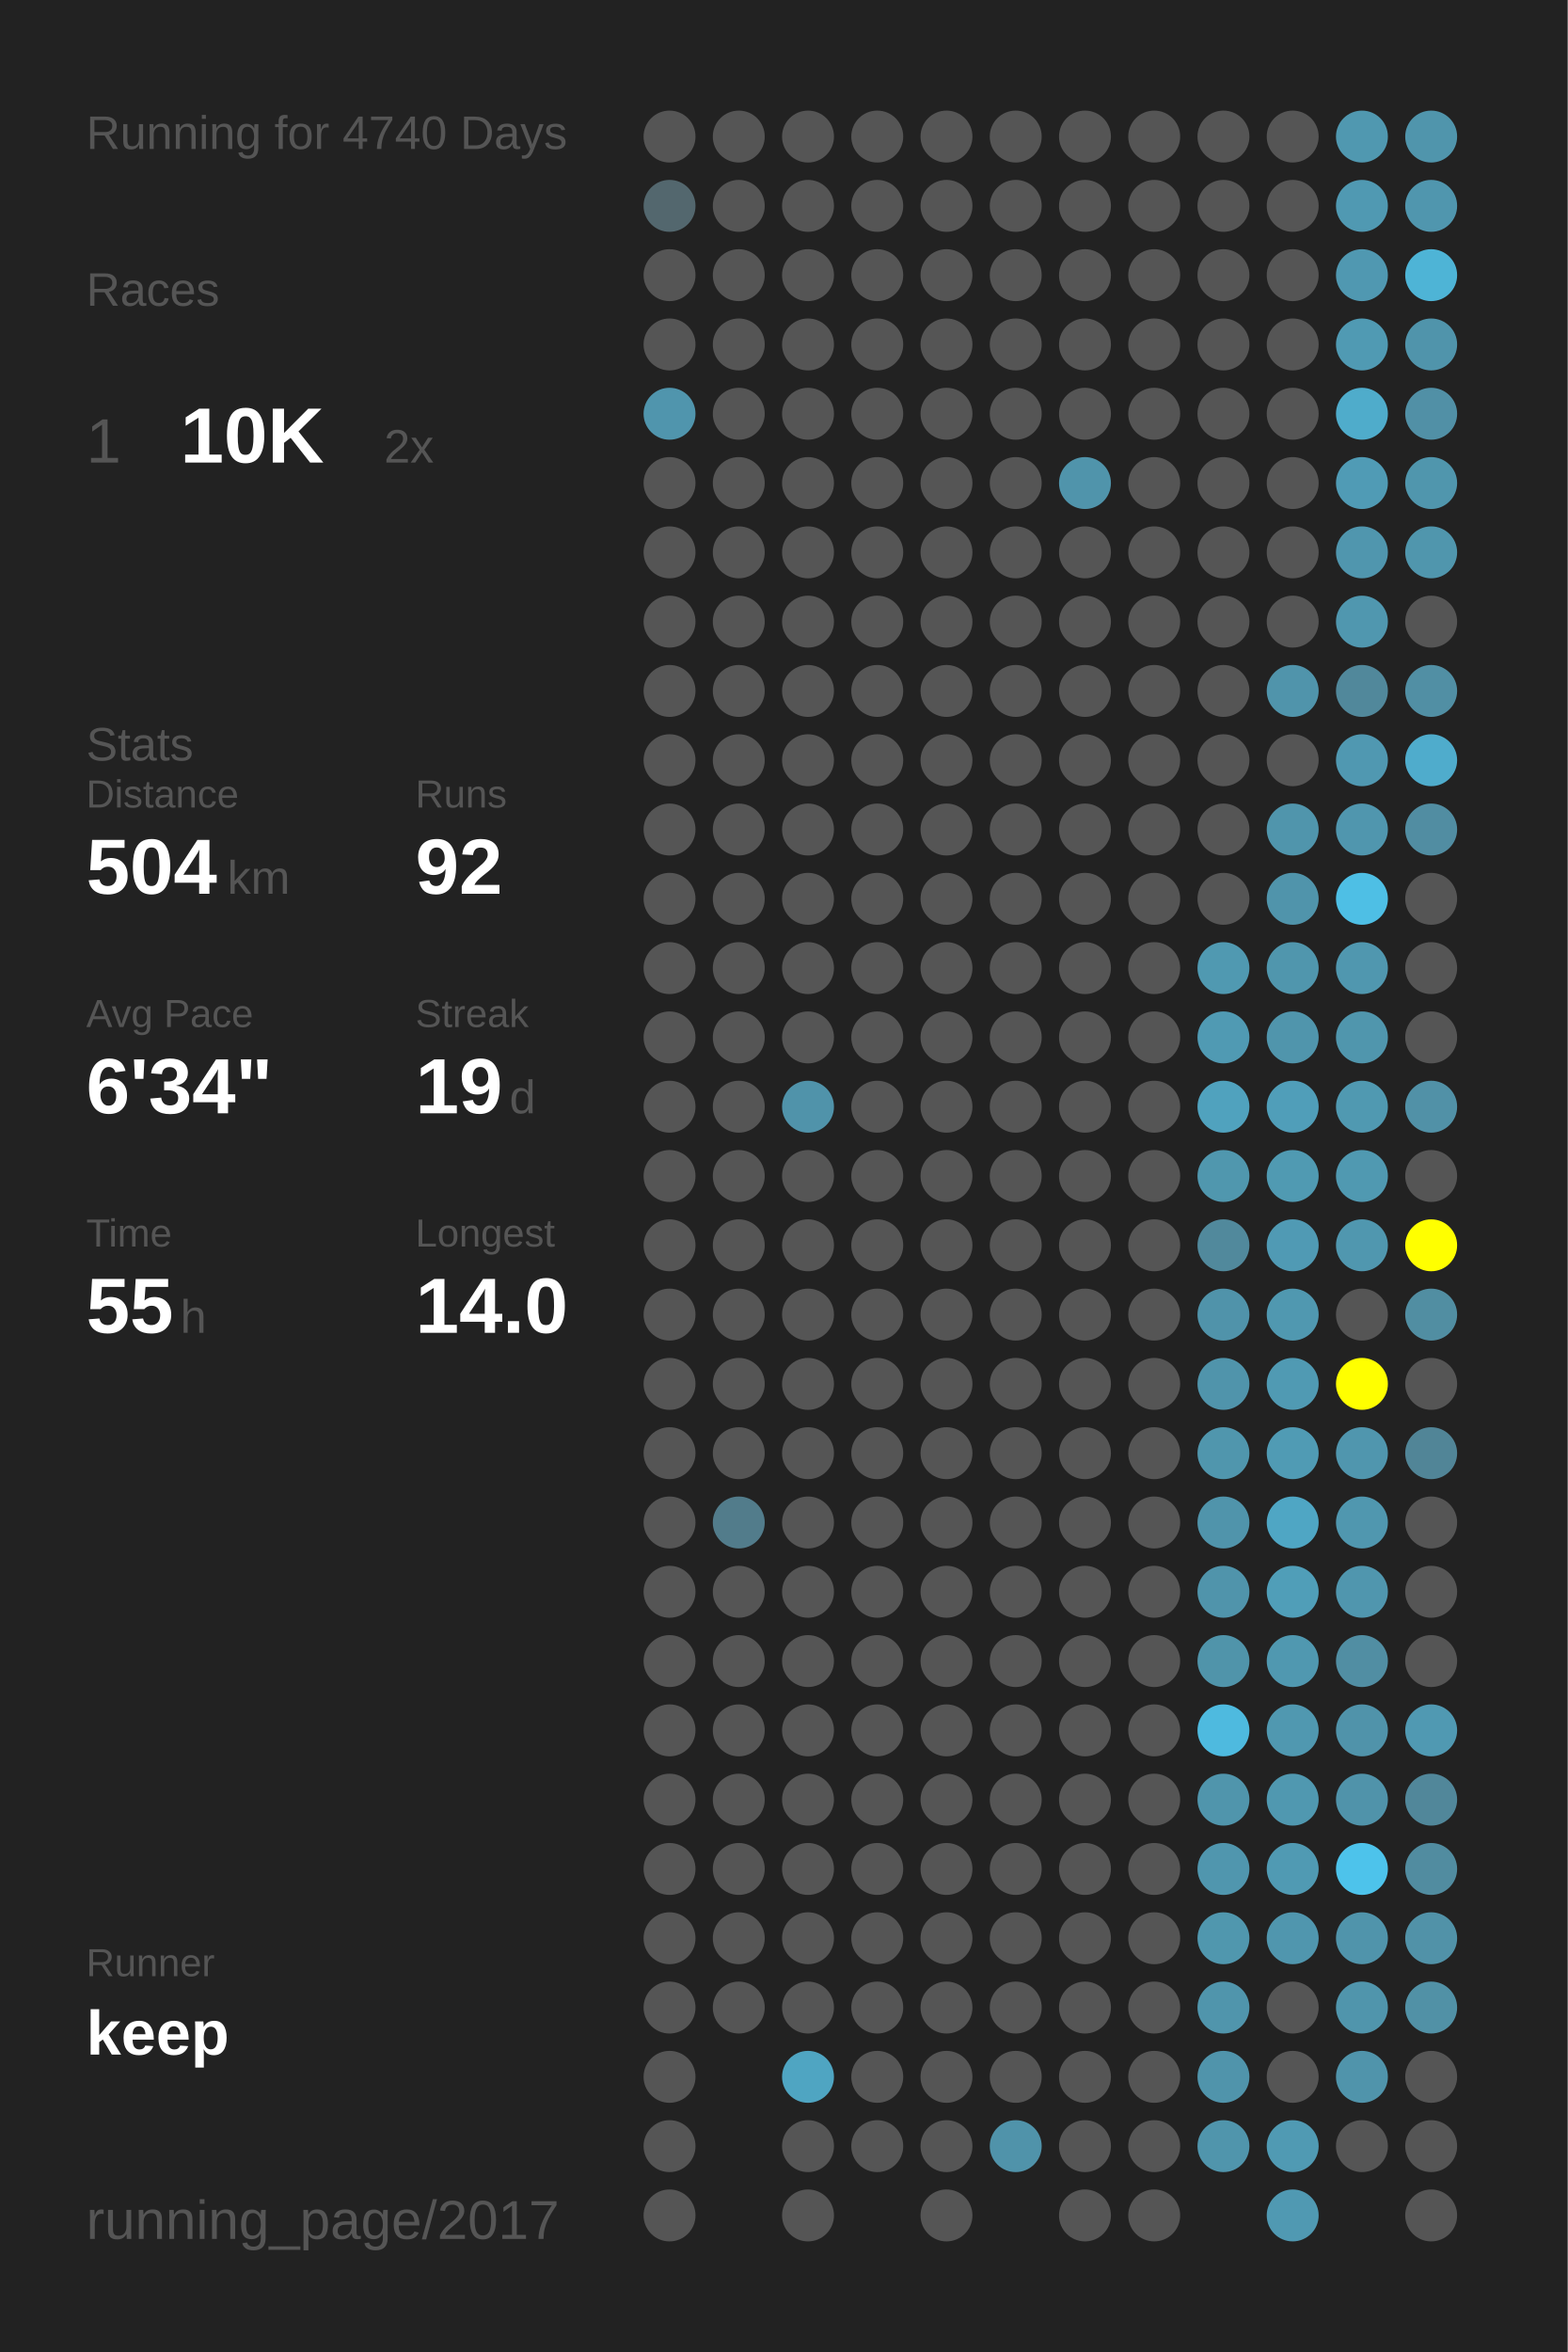
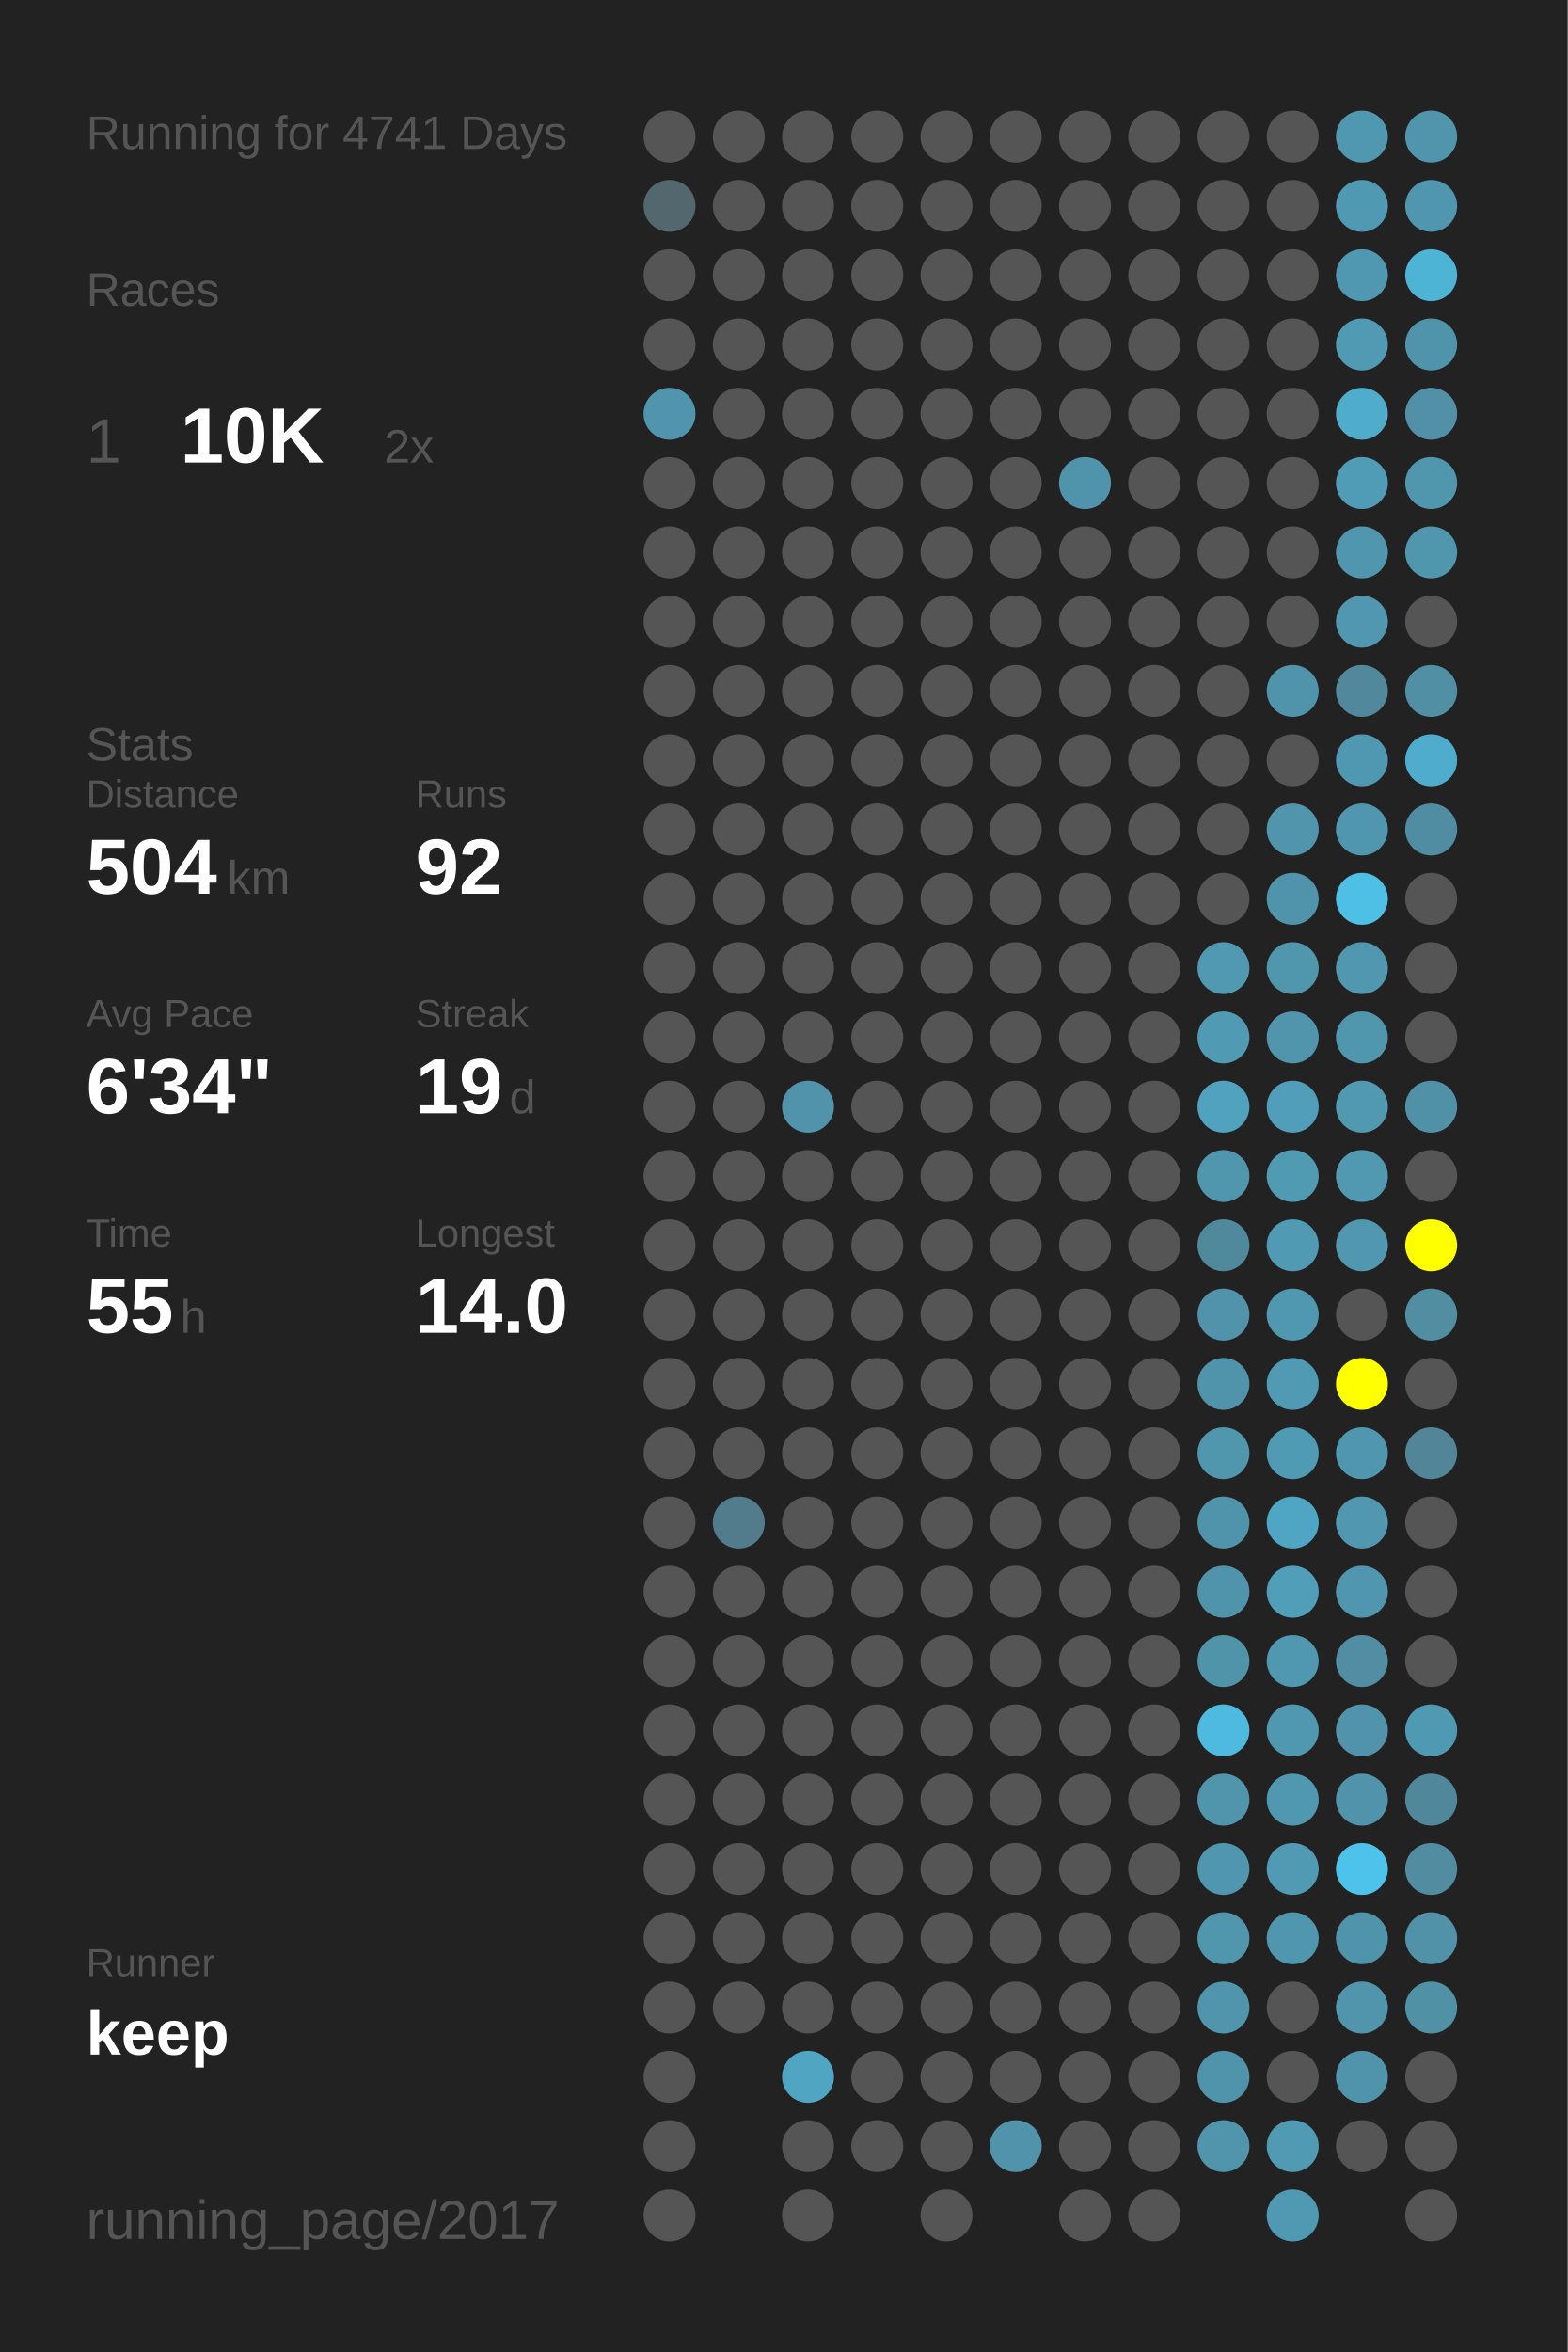
<svg xmlns="http://www.w3.org/2000/svg" baseProfile="full" height="300mm" version="1.1" viewBox="0,0,200,300" width="200mm">
  <defs />
  <rect fill="#222222" height="300" width="200" x="0" y="0" />
-   <text fill="#555555" style="font-size:6px; font-family:Arial;" x="11" y="19">Running for 4740 Days</text>
+   <text fill="#555555" style="font-size:6px; font-family:Arial;" x="11" y="19">Running for 4741 Days</text>
  <text fill="#555555" style="font-size:6px; font-family:Arial;" x="11" y="39">Races</text>
  <text fill="#555555" style="font-size:8px; font-family:Arial;" x="11" y="59">1</text>
  <text fill="#FFFFFF" style="font-size:10px; font-family:Arial; font-weight:bold;" x="23" y="59">10K</text>
  <text fill="#555555" style="font-size:6px; font-family:Arial;" x="49" y="59">2x</text>
  <text fill="#555555" style="font-size:6px; font-family:Arial;" x="11" y="97">Stats</text>
  <text fill="#555555" style="font-size:5px; font-family:Arial;" x="11" y="103">Distance</text>
  <text fill="#FFFFFF" style="font-size:10px; font-family:Arial; font-weight:bold;" x="11" y="114">504</text>
  <text fill="#555555" style="font-size:6px; font-family:Arial;" x="29" y="114">km</text>
  <text fill="#555555" style="font-size:5px; font-family:Arial;" x="53" y="103">Runs</text>
  <text fill="#FFFFFF" style="font-size:10px; font-family:Arial; font-weight:bold;" x="53" y="114">92</text>
  <text fill="#555555" style="font-size:5px; font-family:Arial;" x="11" y="131">Avg Pace</text>
  <text fill="#FFFFFF" style="font-size:10px; font-family:Arial; font-weight:bold;" x="11" y="142">6'34"</text>
  <text fill="#555555" style="font-size:5px; font-family:Arial;" x="53" y="131">Streak</text>
  <text fill="#FFFFFF" style="font-size:10px; font-family:Arial; font-weight:bold;" x="53" y="142">19</text>
  <text fill="#555555" style="font-size:6px; font-family:Arial;" x="65" y="142">d</text>
  <text fill="#555555" style="font-size:5px; font-family:Arial;" x="11" y="159">Time</text>
  <text fill="#FFFFFF" style="font-size:10px; font-family:Arial; font-weight:bold;" x="11" y="170">55</text>
  <text fill="#555555" style="font-size:6px; font-family:Arial;" x="23" y="170">h</text>
  <text fill="#555555" style="font-size:5px; font-family:Arial;" x="53" y="159">Longest</text>
  <text fill="#FFFFFF" style="font-size:10px; font-family:Arial; font-weight:bold;" x="53" y="170">14.0</text>
  <text fill="#555555" style="font-size:5px; font-family:Arial;" x="11" y="252.065">Runner</text>
  <text fill="#FFFFFF" style="font-size:8px; font-family:Arial; font-weight:bold;" x="11" y="262.065">keep</text>
  <text fill="#555555" style="font-size:7px; font-family:Arial;" x="11" y="285.581">running_page/2017</text>
  <circle cx="85.417" cy="17.419" fill="#555555" r="3.312" />
  <circle cx="85.417" cy="26.258" fill="#53676e" r="3.312" />
  <circle cx="85.417" cy="35.097" fill="#555555" r="3.312" />
  <circle cx="85.417" cy="43.935" fill="#555555" r="3.312" />
  <circle cx="85.417" cy="52.774" fill="#5095ad" r="3.312" />
  <circle cx="85.417" cy="61.613" fill="#555555" r="3.312" />
  <circle cx="85.417" cy="70.452" fill="#555555" r="3.312" />
  <circle cx="85.417" cy="79.29" fill="#555555" r="3.312" />
  <circle cx="85.417" cy="88.129" fill="#555555" r="3.312" />
  <circle cx="85.417" cy="96.968" fill="#555555" r="3.312" />
  <circle cx="85.417" cy="105.806" fill="#555555" r="3.312" />
  <circle cx="85.417" cy="114.645" fill="#555555" r="3.312" />
  <circle cx="85.417" cy="123.484" fill="#555555" r="3.312" />
  <circle cx="85.417" cy="132.323" fill="#555555" r="3.312" />
  <circle cx="85.417" cy="141.161" fill="#555555" r="3.312" />
  <circle cx="85.417" cy="150" fill="#555555" r="3.312" />
  <circle cx="85.417" cy="158.839" fill="#555555" r="3.312" />
  <circle cx="85.417" cy="167.677" fill="#555555" r="3.312" />
  <circle cx="85.417" cy="176.516" fill="#555555" r="3.312" />
  <circle cx="85.417" cy="185.355" fill="#555555" r="3.312" />
  <circle cx="85.417" cy="194.194" fill="#555555" r="3.312" />
  <circle cx="85.417" cy="203.032" fill="#555555" r="3.312" />
  <circle cx="85.417" cy="211.871" fill="#555555" r="3.312" />
  <circle cx="85.417" cy="220.71" fill="#555555" r="3.312" />
  <circle cx="85.417" cy="229.548" fill="#555555" r="3.312" />
  <circle cx="85.417" cy="238.387" fill="#555555" r="3.312" />
  <circle cx="85.417" cy="247.226" fill="#555555" r="3.312" />
  <circle cx="85.417" cy="256.065" fill="#555555" r="3.312" />
  <circle cx="85.417" cy="264.903" fill="#555555" r="3.312" />
  <circle cx="85.417" cy="273.742" fill="#555555" r="3.312" />
  <circle cx="85.417" cy="282.581" fill="#555555" r="3.312" />
  <circle cx="94.25" cy="17.419" fill="#555555" r="3.312" />
  <circle cx="94.25" cy="26.258" fill="#555555" r="3.312" />
  <circle cx="94.25" cy="35.097" fill="#555555" r="3.312" />
  <circle cx="94.25" cy="43.935" fill="#555555" r="3.312" />
  <circle cx="94.25" cy="52.774" fill="#555555" r="3.312" />
  <circle cx="94.25" cy="61.613" fill="#555555" r="3.312" />
  <circle cx="94.25" cy="70.452" fill="#555555" r="3.312" />
  <circle cx="94.25" cy="79.29" fill="#555555" r="3.312" />
  <circle cx="94.25" cy="88.129" fill="#555555" r="3.312" />
  <circle cx="94.25" cy="96.968" fill="#555555" r="3.312" />
  <circle cx="94.25" cy="105.806" fill="#555555" r="3.312" />
  <circle cx="94.25" cy="114.645" fill="#555555" r="3.312" />
  <circle cx="94.25" cy="123.484" fill="#555555" r="3.312" />
  <circle cx="94.25" cy="132.323" fill="#555555" r="3.312" />
  <circle cx="94.25" cy="141.161" fill="#555555" r="3.312" />
  <circle cx="94.25" cy="150" fill="#555555" r="3.312" />
  <circle cx="94.25" cy="158.839" fill="#555555" r="3.312" />
  <circle cx="94.25" cy="167.677" fill="#555555" r="3.312" />
  <circle cx="94.25" cy="176.516" fill="#555555" r="3.312" />
  <circle cx="94.25" cy="185.355" fill="#555555" r="3.312" />
  <circle cx="94.25" cy="194.194" fill="#527c8b" r="3.312" />
  <circle cx="94.25" cy="203.032" fill="#555555" r="3.312" />
  <circle cx="94.25" cy="211.871" fill="#555555" r="3.312" />
  <circle cx="94.25" cy="220.71" fill="#555555" r="3.312" />
  <circle cx="94.25" cy="229.548" fill="#555555" r="3.312" />
  <circle cx="94.25" cy="238.387" fill="#555555" r="3.312" />
  <circle cx="94.25" cy="247.226" fill="#555555" r="3.312" />
  <circle cx="94.25" cy="256.065" fill="#555555" r="3.312" />
  <circle cx="103.083" cy="17.419" fill="#555555" r="3.312" />
  <circle cx="103.083" cy="26.258" fill="#555555" r="3.312" />
  <circle cx="103.083" cy="35.097" fill="#555555" r="3.312" />
  <circle cx="103.083" cy="43.935" fill="#555555" r="3.312" />
  <circle cx="103.083" cy="52.774" fill="#555555" r="3.312" />
  <circle cx="103.083" cy="61.613" fill="#555555" r="3.312" />
  <circle cx="103.083" cy="70.452" fill="#555555" r="3.312" />
  <circle cx="103.083" cy="79.29" fill="#555555" r="3.312" />
  <circle cx="103.083" cy="88.129" fill="#555555" r="3.312" />
  <circle cx="103.083" cy="96.968" fill="#555555" r="3.312" />
  <circle cx="103.083" cy="105.806" fill="#555555" r="3.312" />
  <circle cx="103.083" cy="114.645" fill="#555555" r="3.312" />
  <circle cx="103.083" cy="123.484" fill="#555555" r="3.312" />
  <circle cx="103.083" cy="132.323" fill="#555555" r="3.312" />
  <circle cx="103.083" cy="141.161" fill="#5093aa" r="3.312" />
  <circle cx="103.083" cy="150" fill="#555555" r="3.312" />
  <circle cx="103.083" cy="158.839" fill="#555555" r="3.312" />
  <circle cx="103.083" cy="167.677" fill="#555555" r="3.312" />
  <circle cx="103.083" cy="176.516" fill="#555555" r="3.312" />
  <circle cx="103.083" cy="185.355" fill="#555555" r="3.312" />
  <circle cx="103.083" cy="194.194" fill="#555555" r="3.312" />
  <circle cx="103.083" cy="203.032" fill="#555555" r="3.312" />
  <circle cx="103.083" cy="211.871" fill="#555555" r="3.312" />
  <circle cx="103.083" cy="220.71" fill="#555555" r="3.312" />
  <circle cx="103.083" cy="229.548" fill="#555555" r="3.312" />
  <circle cx="103.083" cy="238.387" fill="#555555" r="3.312" />
  <circle cx="103.083" cy="247.226" fill="#555555" r="3.312" />
  <circle cx="103.083" cy="256.065" fill="#555555" r="3.312" />
  <circle cx="103.083" cy="264.903" fill="#4fa5c2" r="3.312" />
  <circle cx="103.083" cy="273.742" fill="#555555" r="3.312" />
  <circle cx="103.083" cy="282.581" fill="#555555" r="3.312" />
  <circle cx="111.917" cy="17.419" fill="#555555" r="3.312" />
  <circle cx="111.917" cy="26.258" fill="#555555" r="3.312" />
  <circle cx="111.917" cy="35.097" fill="#555555" r="3.312" />
  <circle cx="111.917" cy="43.935" fill="#555555" r="3.312" />
  <circle cx="111.917" cy="52.774" fill="#555555" r="3.312" />
  <circle cx="111.917" cy="61.613" fill="#555555" r="3.312" />
  <circle cx="111.917" cy="70.452" fill="#555555" r="3.312" />
  <circle cx="111.917" cy="79.29" fill="#555555" r="3.312" />
  <circle cx="111.917" cy="88.129" fill="#555555" r="3.312" />
  <circle cx="111.917" cy="96.968" fill="#555555" r="3.312" />
  <circle cx="111.917" cy="105.806" fill="#555555" r="3.312" />
  <circle cx="111.917" cy="114.645" fill="#555555" r="3.312" />
  <circle cx="111.917" cy="123.484" fill="#555555" r="3.312" />
  <circle cx="111.917" cy="132.323" fill="#555555" r="3.312" />
  <circle cx="111.917" cy="141.161" fill="#555555" r="3.312" />
  <circle cx="111.917" cy="150" fill="#555555" r="3.312" />
  <circle cx="111.917" cy="158.839" fill="#555555" r="3.312" />
  <circle cx="111.917" cy="167.677" fill="#555555" r="3.312" />
  <circle cx="111.917" cy="176.516" fill="#555555" r="3.312" />
  <circle cx="111.917" cy="185.355" fill="#555555" r="3.312" />
  <circle cx="111.917" cy="194.194" fill="#555555" r="3.312" />
  <circle cx="111.917" cy="203.032" fill="#555555" r="3.312" />
  <circle cx="111.917" cy="211.871" fill="#555555" r="3.312" />
  <circle cx="111.917" cy="220.71" fill="#555555" r="3.312" />
  <circle cx="111.917" cy="229.548" fill="#555555" r="3.312" />
  <circle cx="111.917" cy="238.387" fill="#555555" r="3.312" />
  <circle cx="111.917" cy="247.226" fill="#555555" r="3.312" />
  <circle cx="111.917" cy="256.065" fill="#555555" r="3.312" />
  <circle cx="111.917" cy="264.903" fill="#555555" r="3.312" />
  <circle cx="111.917" cy="273.742" fill="#555555" r="3.312" />
  <circle cx="120.75" cy="17.419" fill="#555555" r="3.312" />
  <circle cx="120.75" cy="26.258" fill="#555555" r="3.312" />
  <circle cx="120.75" cy="35.097" fill="#555555" r="3.312" />
  <circle cx="120.75" cy="43.935" fill="#555555" r="3.312" />
  <circle cx="120.75" cy="52.774" fill="#555555" r="3.312" />
  <circle cx="120.75" cy="61.613" fill="#555555" r="3.312" />
  <circle cx="120.75" cy="70.452" fill="#555555" r="3.312" />
  <circle cx="120.75" cy="79.29" fill="#555555" r="3.312" />
  <circle cx="120.75" cy="88.129" fill="#555555" r="3.312" />
  <circle cx="120.75" cy="96.968" fill="#555555" r="3.312" />
  <circle cx="120.75" cy="105.806" fill="#555555" r="3.312" />
  <circle cx="120.75" cy="114.645" fill="#555555" r="3.312" />
  <circle cx="120.75" cy="123.484" fill="#555555" r="3.312" />
  <circle cx="120.75" cy="132.323" fill="#555555" r="3.312" />
  <circle cx="120.75" cy="141.161" fill="#555555" r="3.312" />
  <circle cx="120.75" cy="150" fill="#555555" r="3.312" />
  <circle cx="120.75" cy="158.839" fill="#555555" r="3.312" />
  <circle cx="120.75" cy="167.677" fill="#555555" r="3.312" />
  <circle cx="120.75" cy="176.516" fill="#555555" r="3.312" />
  <circle cx="120.75" cy="185.355" fill="#555555" r="3.312" />
  <circle cx="120.75" cy="194.194" fill="#555555" r="3.312" />
  <circle cx="120.75" cy="203.032" fill="#555555" r="3.312" />
  <circle cx="120.75" cy="211.871" fill="#555555" r="3.312" />
  <circle cx="120.75" cy="220.71" fill="#555555" r="3.312" />
  <circle cx="120.75" cy="229.548" fill="#555555" r="3.312" />
  <circle cx="120.75" cy="238.387" fill="#555555" r="3.312" />
  <circle cx="120.75" cy="247.226" fill="#555555" r="3.312" />
  <circle cx="120.75" cy="256.065" fill="#555555" r="3.312" />
  <circle cx="120.75" cy="264.903" fill="#555555" r="3.312" />
  <circle cx="120.75" cy="273.742" fill="#555555" r="3.312" />
  <circle cx="120.75" cy="282.581" fill="#555555" r="3.312" />
  <circle cx="129.583" cy="17.419" fill="#555555" r="3.312" />
  <circle cx="129.583" cy="26.258" fill="#555555" r="3.312" />
  <circle cx="129.583" cy="35.097" fill="#555555" r="3.312" />
  <circle cx="129.583" cy="43.935" fill="#555555" r="3.312" />
  <circle cx="129.583" cy="52.774" fill="#555555" r="3.312" />
  <circle cx="129.583" cy="61.613" fill="#555555" r="3.312" />
  <circle cx="129.583" cy="70.452" fill="#555555" r="3.312" />
  <circle cx="129.583" cy="79.29" fill="#555555" r="3.312" />
  <circle cx="129.583" cy="88.129" fill="#555555" r="3.312" />
  <circle cx="129.583" cy="96.968" fill="#555555" r="3.312" />
  <circle cx="129.583" cy="105.806" fill="#555555" r="3.312" />
  <circle cx="129.583" cy="114.645" fill="#555555" r="3.312" />
  <circle cx="129.583" cy="123.484" fill="#555555" r="3.312" />
  <circle cx="129.583" cy="132.323" fill="#555555" r="3.312" />
  <circle cx="129.583" cy="141.161" fill="#555555" r="3.312" />
  <circle cx="129.583" cy="150" fill="#555555" r="3.312" />
  <circle cx="129.583" cy="158.839" fill="#555555" r="3.312" />
  <circle cx="129.583" cy="167.677" fill="#555555" r="3.312" />
  <circle cx="129.583" cy="176.516" fill="#555555" r="3.312" />
  <circle cx="129.583" cy="185.355" fill="#555555" r="3.312" />
  <circle cx="129.583" cy="194.194" fill="#555555" r="3.312" />
  <circle cx="129.583" cy="203.032" fill="#555555" r="3.312" />
  <circle cx="129.583" cy="211.871" fill="#555555" r="3.312" />
  <circle cx="129.583" cy="220.71" fill="#555555" r="3.312" />
  <circle cx="129.583" cy="229.548" fill="#555555" r="3.312" />
  <circle cx="129.583" cy="238.387" fill="#555555" r="3.312" />
  <circle cx="129.583" cy="247.226" fill="#555555" r="3.312" />
  <circle cx="129.583" cy="256.065" fill="#555555" r="3.312" />
  <circle cx="129.583" cy="264.903" fill="#555555" r="3.312" />
  <circle cx="129.583" cy="273.742" fill="#5093aa" r="3.312" />
  <circle cx="138.417" cy="17.419" fill="#555555" r="3.312" />
  <circle cx="138.417" cy="26.258" fill="#555555" r="3.312" />
  <circle cx="138.417" cy="35.097" fill="#555555" r="3.312" />
  <circle cx="138.417" cy="43.935" fill="#555555" r="3.312" />
  <circle cx="138.417" cy="52.774" fill="#555555" r="3.312" />
  <circle cx="138.417" cy="61.613" fill="#5094ab" r="3.312" />
  <circle cx="138.417" cy="70.452" fill="#555555" r="3.312" />
  <circle cx="138.417" cy="79.29" fill="#555555" r="3.312" />
  <circle cx="138.417" cy="88.129" fill="#555555" r="3.312" />
  <circle cx="138.417" cy="96.968" fill="#555555" r="3.312" />
  <circle cx="138.417" cy="105.806" fill="#555555" r="3.312" />
  <circle cx="138.417" cy="114.645" fill="#555555" r="3.312" />
  <circle cx="138.417" cy="123.484" fill="#555555" r="3.312" />
  <circle cx="138.417" cy="132.323" fill="#555555" r="3.312" />
  <circle cx="138.417" cy="141.161" fill="#555555" r="3.312" />
  <circle cx="138.417" cy="150" fill="#555555" r="3.312" />
  <circle cx="138.417" cy="158.839" fill="#555555" r="3.312" />
  <circle cx="138.417" cy="167.677" fill="#555555" r="3.312" />
  <circle cx="138.417" cy="176.516" fill="#555555" r="3.312" />
  <circle cx="138.417" cy="185.355" fill="#555555" r="3.312" />
  <circle cx="138.417" cy="194.194" fill="#555555" r="3.312" />
  <circle cx="138.417" cy="203.032" fill="#555555" r="3.312" />
  <circle cx="138.417" cy="211.871" fill="#555555" r="3.312" />
  <circle cx="138.417" cy="220.71" fill="#555555" r="3.312" />
  <circle cx="138.417" cy="229.548" fill="#555555" r="3.312" />
  <circle cx="138.417" cy="238.387" fill="#555555" r="3.312" />
  <circle cx="138.417" cy="247.226" fill="#555555" r="3.312" />
  <circle cx="138.417" cy="256.065" fill="#555555" r="3.312" />
  <circle cx="138.417" cy="264.903" fill="#555555" r="3.312" />
  <circle cx="138.417" cy="273.742" fill="#555555" r="3.312" />
  <circle cx="138.417" cy="282.581" fill="#555555" r="3.312" />
  <circle cx="147.25" cy="17.419" fill="#555555" r="3.312" />
  <circle cx="147.25" cy="26.258" fill="#555555" r="3.312" />
  <circle cx="147.25" cy="35.097" fill="#555555" r="3.312" />
  <circle cx="147.25" cy="43.935" fill="#555555" r="3.312" />
  <circle cx="147.25" cy="52.774" fill="#555555" r="3.312" />
  <circle cx="147.25" cy="61.613" fill="#555555" r="3.312" />
  <circle cx="147.25" cy="70.452" fill="#555555" r="3.312" />
  <circle cx="147.25" cy="79.29" fill="#555555" r="3.312" />
  <circle cx="147.25" cy="88.129" fill="#555555" r="3.312" />
  <circle cx="147.25" cy="96.968" fill="#555555" r="3.312" />
  <circle cx="147.25" cy="105.806" fill="#555555" r="3.312" />
  <circle cx="147.25" cy="114.645" fill="#555555" r="3.312" />
  <circle cx="147.25" cy="123.484" fill="#555555" r="3.312" />
  <circle cx="147.25" cy="132.323" fill="#555555" r="3.312" />
  <circle cx="147.25" cy="141.161" fill="#555555" r="3.312" />
  <circle cx="147.25" cy="150" fill="#555555" r="3.312" />
  <circle cx="147.25" cy="158.839" fill="#555555" r="3.312" />
  <circle cx="147.25" cy="167.677" fill="#555555" r="3.312" />
  <circle cx="147.25" cy="176.516" fill="#555555" r="3.312" />
  <circle cx="147.25" cy="185.355" fill="#555555" r="3.312" />
  <circle cx="147.25" cy="194.194" fill="#555555" r="3.312" />
  <circle cx="147.25" cy="203.032" fill="#555555" r="3.312" />
  <circle cx="147.25" cy="211.871" fill="#555555" r="3.312" />
  <circle cx="147.25" cy="220.71" fill="#555555" r="3.312" />
  <circle cx="147.25" cy="229.548" fill="#555555" r="3.312" />
  <circle cx="147.25" cy="238.387" fill="#555555" r="3.312" />
  <circle cx="147.25" cy="247.226" fill="#555555" r="3.312" />
  <circle cx="147.25" cy="256.065" fill="#555555" r="3.312" />
  <circle cx="147.25" cy="264.903" fill="#555555" r="3.312" />
  <circle cx="147.25" cy="273.742" fill="#555555" r="3.312" />
  <circle cx="147.25" cy="282.581" fill="#555555" r="3.312" />
  <circle cx="156.083" cy="17.419" fill="#555555" r="3.312" />
  <circle cx="156.083" cy="26.258" fill="#555555" r="3.312" />
  <circle cx="156.083" cy="35.097" fill="#555555" r="3.312" />
  <circle cx="156.083" cy="43.935" fill="#555555" r="3.312" />
  <circle cx="156.083" cy="52.774" fill="#555555" r="3.312" />
  <circle cx="156.083" cy="61.613" fill="#555555" r="3.312" />
  <circle cx="156.083" cy="70.452" fill="#555555" r="3.312" />
  <circle cx="156.083" cy="79.29" fill="#555555" r="3.312" />
  <circle cx="156.083" cy="88.129" fill="#555555" r="3.312" />
  <circle cx="156.083" cy="96.968" fill="#555555" r="3.312" />
  <circle cx="156.083" cy="105.806" fill="#555555" r="3.312" />
  <circle cx="156.083" cy="114.645" fill="#555555" r="3.312" />
  <circle cx="156.083" cy="123.484" fill="#5099b1" r="3.312" />
  <circle cx="156.083" cy="132.323" fill="#509ab3" r="3.312" />
  <circle cx="156.083" cy="141.161" fill="#50a2be" r="3.312" />
  <circle cx="156.083" cy="150" fill="#5097ae" r="3.312" />
  <circle cx="156.083" cy="158.839" fill="#51899c" r="3.312" />
  <circle cx="156.083" cy="167.677" fill="#5093aa" r="3.312" />
  <circle cx="156.083" cy="176.516" fill="#5094ab" r="3.312" />
  <circle cx="156.083" cy="185.355" fill="#5096ad" r="3.312" />
  <circle cx="156.083" cy="194.194" fill="#5094ab" r="3.312" />
  <circle cx="156.083" cy="203.032" fill="#5094ab" r="3.312" />
  <circle cx="156.083" cy="211.871" fill="#5094aa" r="3.312" />
  <circle cx="156.083" cy="220.71" fill="#4ebadf" r="3.312" />
  <circle cx="156.083" cy="229.548" fill="#5095ac" r="3.312" />
  <circle cx="156.083" cy="238.387" fill="#5096ae" r="3.312" />
  <circle cx="156.083" cy="247.226" fill="#5097ae" r="3.312" />
  <circle cx="156.083" cy="256.065" fill="#5095ac" r="3.312" />
  <circle cx="156.083" cy="264.903" fill="#5094ab" r="3.312" />
  <circle cx="156.083" cy="273.742" fill="#5095ac" r="3.312" />
  <circle cx="164.917" cy="17.419" fill="#555555" r="3.312" />
  <circle cx="164.917" cy="26.258" fill="#555555" r="3.312" />
  <circle cx="164.917" cy="35.097" fill="#555555" r="3.312" />
  <circle cx="164.917" cy="43.935" fill="#555555" r="3.312" />
  <circle cx="164.917" cy="52.774" fill="#555555" r="3.312" />
  <circle cx="164.917" cy="61.613" fill="#555555" r="3.312" />
  <circle cx="164.917" cy="70.452" fill="#555555" r="3.312" />
  <circle cx="164.917" cy="79.29" fill="#555555" r="3.312" />
  <circle cx="164.917" cy="88.129" fill="#5094ab" r="3.312" />
  <circle cx="164.917" cy="96.968" fill="#555555" r="3.312" />
  <circle cx="164.917" cy="105.806" fill="#5095ac" r="3.312" />
  <circle cx="164.917" cy="114.645" fill="#5094ab" r="3.312" />
  <circle cx="164.917" cy="123.484" fill="#5096ad" r="3.312" />
  <circle cx="164.917" cy="132.323" fill="#5095ac" r="3.312" />
  <circle cx="164.917" cy="141.161" fill="#509eb9" r="3.312" />
  <circle cx="164.917" cy="150" fill="#509ab2" r="3.312" />
  <circle cx="164.917" cy="158.839" fill="#509ab4" r="3.312" />
  <circle cx="164.917" cy="167.677" fill="#5098b0" r="3.312" />
  <circle cx="164.917" cy="176.516" fill="#509ab3" r="3.312" />
  <circle cx="164.917" cy="185.355" fill="#509bb4" r="3.312" />
  <circle cx="164.917" cy="194.194" fill="#4fa6c4" r="3.312" />
  <circle cx="164.917" cy="203.032" fill="#509eb8" r="3.312" />
  <circle cx="164.917" cy="211.871" fill="#5098b0" r="3.312" />
  <circle cx="164.917" cy="220.71" fill="#5098b0" r="3.312" />
  <circle cx="164.917" cy="229.548" fill="#5098b0" r="3.312" />
  <circle cx="164.917" cy="238.387" fill="#509ab3" r="3.312" />
  <circle cx="164.917" cy="247.226" fill="#5096ae" r="3.312" />
  <circle cx="164.917" cy="256.065" fill="#555555" r="3.312" />
  <circle cx="164.917" cy="264.903" fill="#555555" r="3.312" />
  <circle cx="164.917" cy="273.742" fill="#509ab3" r="3.312" />
  <circle cx="164.917" cy="282.581" fill="#5099b2" r="3.312" />
  <circle cx="173.75" cy="17.419" fill="#5098b0" r="3.312" />
  <circle cx="173.75" cy="26.258" fill="#5099b2" r="3.312" />
  <circle cx="173.75" cy="35.097" fill="#5098b1" r="3.312" />
  <circle cx="173.75" cy="43.935" fill="#509ab3" r="3.312" />
  <circle cx="173.75" cy="52.774" fill="#4faccb" r="3.312" />
  <circle cx="173.75" cy="61.613" fill="#509bb5" r="3.312" />
  <circle cx="173.75" cy="70.452" fill="#5096ae" r="3.312" />
  <circle cx="173.75" cy="79.29" fill="#5097af" r="3.312" />
  <circle cx="173.75" cy="88.129" fill="#51889b" r="3.312" />
  <circle cx="173.75" cy="96.968" fill="#5098b1" r="3.312" />
  <circle cx="173.75" cy="105.806" fill="#5096ae" r="3.312" />
  <circle cx="173.75" cy="114.645" fill="#4ebfe5" r="3.312" />
  <circle cx="173.75" cy="123.484" fill="#5097af" r="3.312" />
  <circle cx="173.75" cy="132.323" fill="#5096ad" r="3.312" />
  <circle cx="173.75" cy="141.161" fill="#5099b1" r="3.312" />
  <circle cx="173.75" cy="150" fill="#5099b1" r="3.312" />
  <circle cx="173.75" cy="158.839" fill="#5097af" r="3.312" />
  <circle cx="173.75" cy="167.677" fill="#555555" r="3.312" />
  <circle cx="173.75" cy="176.516" fill="#FFFF00" r="3.312" />
  <circle cx="173.75" cy="185.355" fill="#5096ae" r="3.312" />
  <circle cx="173.75" cy="194.194" fill="#5097af" r="3.312" />
  <circle cx="173.75" cy="203.032" fill="#5096ae" r="3.312" />
  <circle cx="173.75" cy="211.871" fill="#518ea3" r="3.312" />
  <circle cx="173.75" cy="220.71" fill="#5093aa" r="3.312" />
  <circle cx="173.75" cy="229.548" fill="#5093aa" r="3.312" />
  <circle cx="173.75" cy="238.387" fill="#4dc3eb" r="3.312" />
  <circle cx="173.75" cy="247.226" fill="#5094ab" r="3.312" />
  <circle cx="173.75" cy="256.065" fill="#5095ac" r="3.312" />
  <circle cx="173.75" cy="264.903" fill="#5094ab" r="3.312" />
  <circle cx="173.75" cy="273.742" fill="#555555" r="3.312" />
  <circle cx="182.583" cy="17.419" fill="#5095ac" r="3.312" />
  <circle cx="182.583" cy="26.258" fill="#5096ae" r="3.312" />
  <circle cx="182.583" cy="35.097" fill="#4eb4d6" r="3.312" />
  <circle cx="182.583" cy="43.935" fill="#5094ab" r="3.312" />
  <circle cx="182.583" cy="52.774" fill="#5190a6" r="3.312" />
  <circle cx="182.583" cy="61.613" fill="#5096ad" r="3.312" />
  <circle cx="182.583" cy="70.452" fill="#5096ad" r="3.312" />
  <circle cx="182.583" cy="79.29" fill="#555555" r="3.312" />
  <circle cx="182.583" cy="88.129" fill="#518fa4" r="3.312" />
  <circle cx="182.583" cy="96.968" fill="#4faccc" r="3.312" />
  <circle cx="182.583" cy="105.806" fill="#518da2" r="3.312" />
  <circle cx="182.583" cy="114.645" fill="#555555" r="3.312" />
  <circle cx="182.583" cy="123.484" fill="#555555" r="3.312" />
  <circle cx="182.583" cy="132.323" fill="#555555" r="3.312" />
  <circle cx="182.583" cy="141.161" fill="#5191a7" r="3.312" />
  <circle cx="182.583" cy="150" fill="#555555" r="3.312" />
  <circle cx="182.583" cy="158.839" fill="#FFFF00" r="3.312" />
  <circle cx="182.583" cy="167.677" fill="#518ea2" r="3.312" />
  <circle cx="182.583" cy="176.516" fill="#555555" r="3.312" />
  <circle cx="182.583" cy="185.355" fill="#518597" r="3.312" />
  <circle cx="182.583" cy="194.194" fill="#555555" r="3.312" />
  <circle cx="182.583" cy="203.032" fill="#555555" r="3.312" />
  <circle cx="182.583" cy="211.871" fill="#555555" r="3.312" />
  <circle cx="182.583" cy="220.71" fill="#5099b2" r="3.312" />
  <circle cx="182.583" cy="229.548" fill="#51879a" r="3.312" />
  <circle cx="182.583" cy="238.387" fill="#518ca0" r="3.312" />
  <circle cx="182.583" cy="247.226" fill="#5192a8" r="3.312" />
  <circle cx="182.583" cy="256.065" fill="#5191a6" r="3.312" />
  <circle cx="182.583" cy="264.903" fill="#555555" r="3.312" />
  <circle cx="182.583" cy="273.742" fill="#555555" r="3.312" />
  <circle cx="182.583" cy="282.581" fill="#555555" r="3.312" />
</svg>
